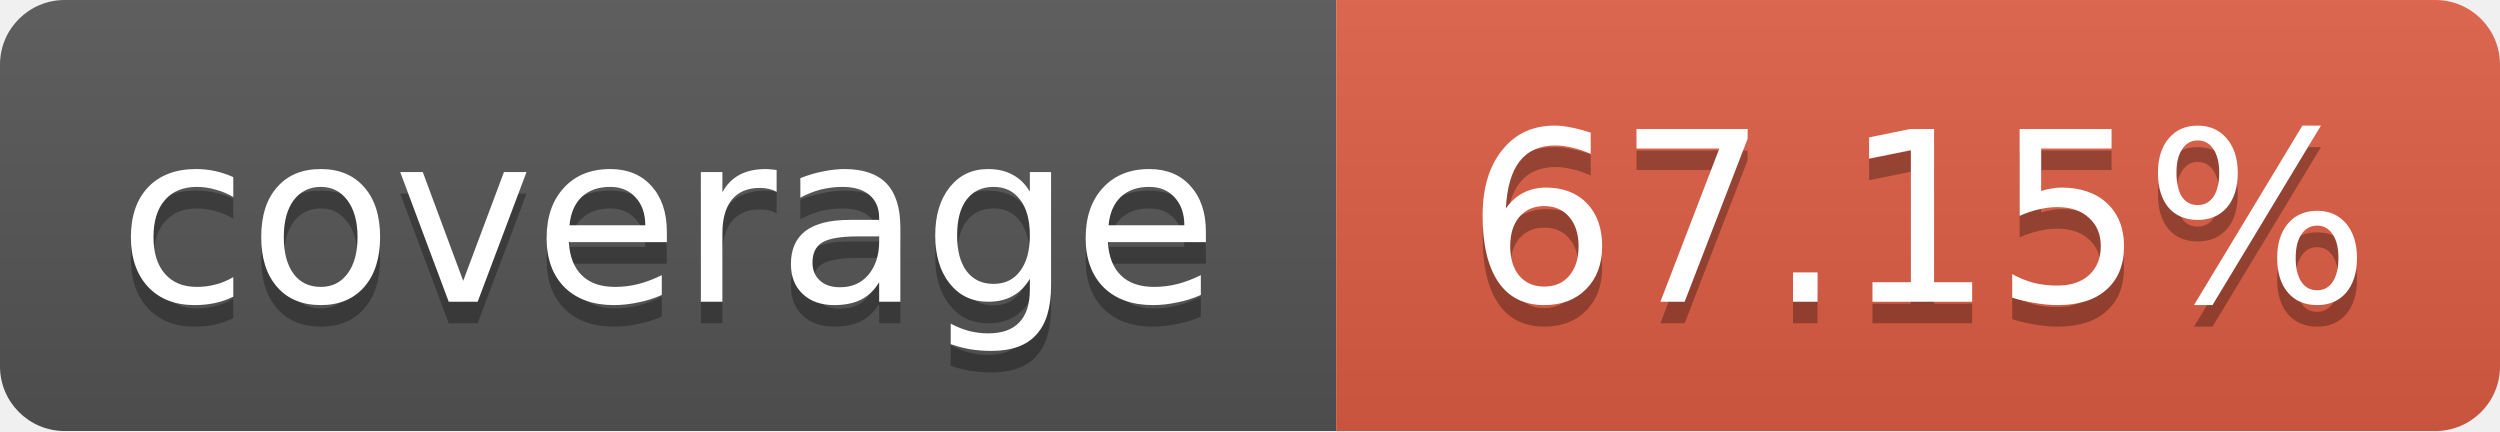
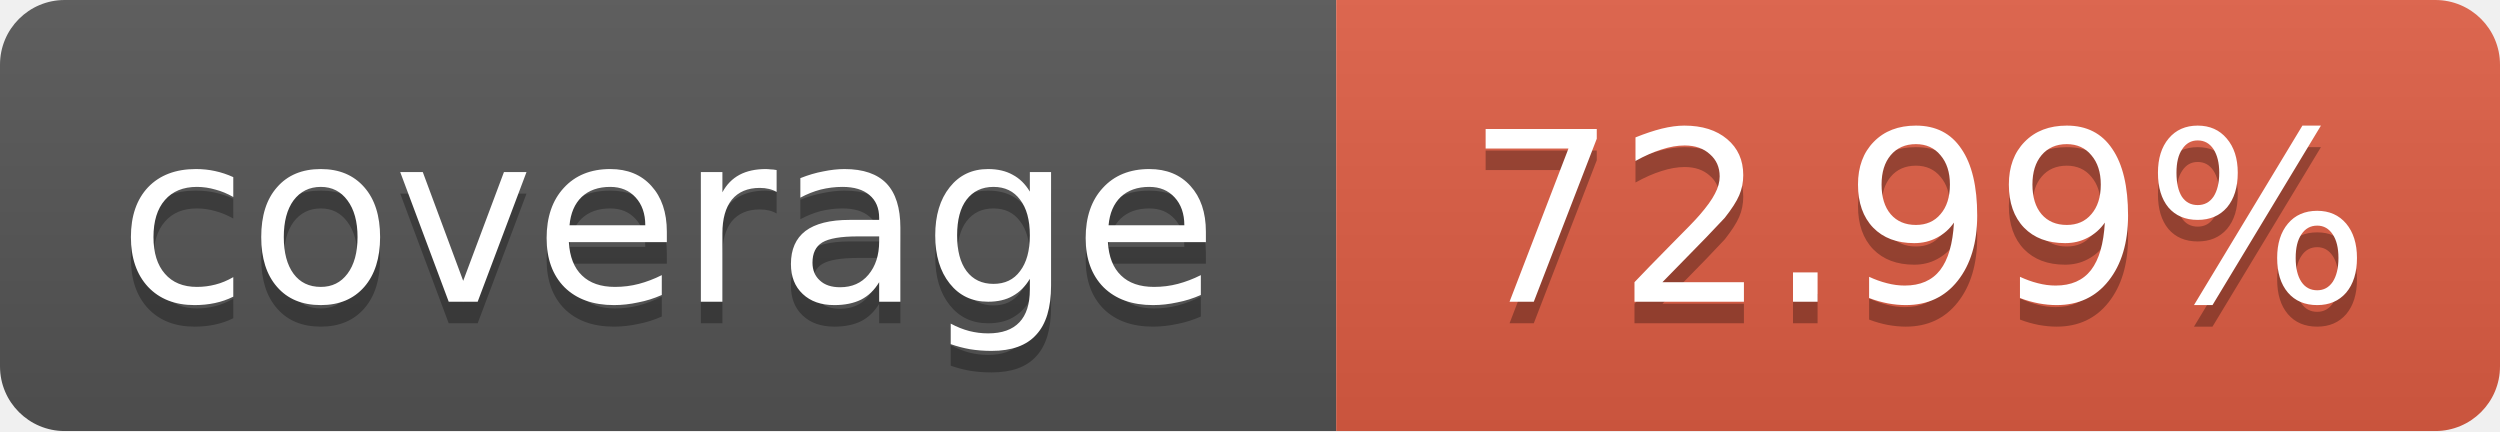
<svg xmlns="http://www.w3.org/2000/svg" width="116" height="20">
  <linearGradient id="b" x2="0" y2="100%">
    <stop offset="0" stop-color="#bbb" stop-opacity=".1" />
    <stop offset="1" stop-opacity=".1" />
  </linearGradient>
  <mask id="a">
    <rect width="116" height="20" rx="3" fill="#fff" />
  </mask>
  <g mask="url(#a)">
    <path fill="#555" d="M0 0 h62 v20 H0 z" />
    <path fill="#e05d44" d="M62 0 h54 v20 H62 z" />
    <path fill="url(#b)" d="M0 0 h116 v20 H0 z" />
  </g>
  <g fill="#fff" text-anchor="middle">
    <g font-family="DejaVu Sans,Verdana,Geneva,sans-serif" font-size="11">
      <text x="31" y="15" fill="#010101" fill-opacity=".3">
         coverage
       </text>
      <text x="31" y="14">
         coverage
       </text>
      <text x="89" y="15" fill="#010101" fill-opacity=".3">
-          67.15%
+          72.99%
       </text>
      <text x="89" y="14">
-        67.15%
+        72.99%
       </text>
    </g>
  </g>
</svg>
